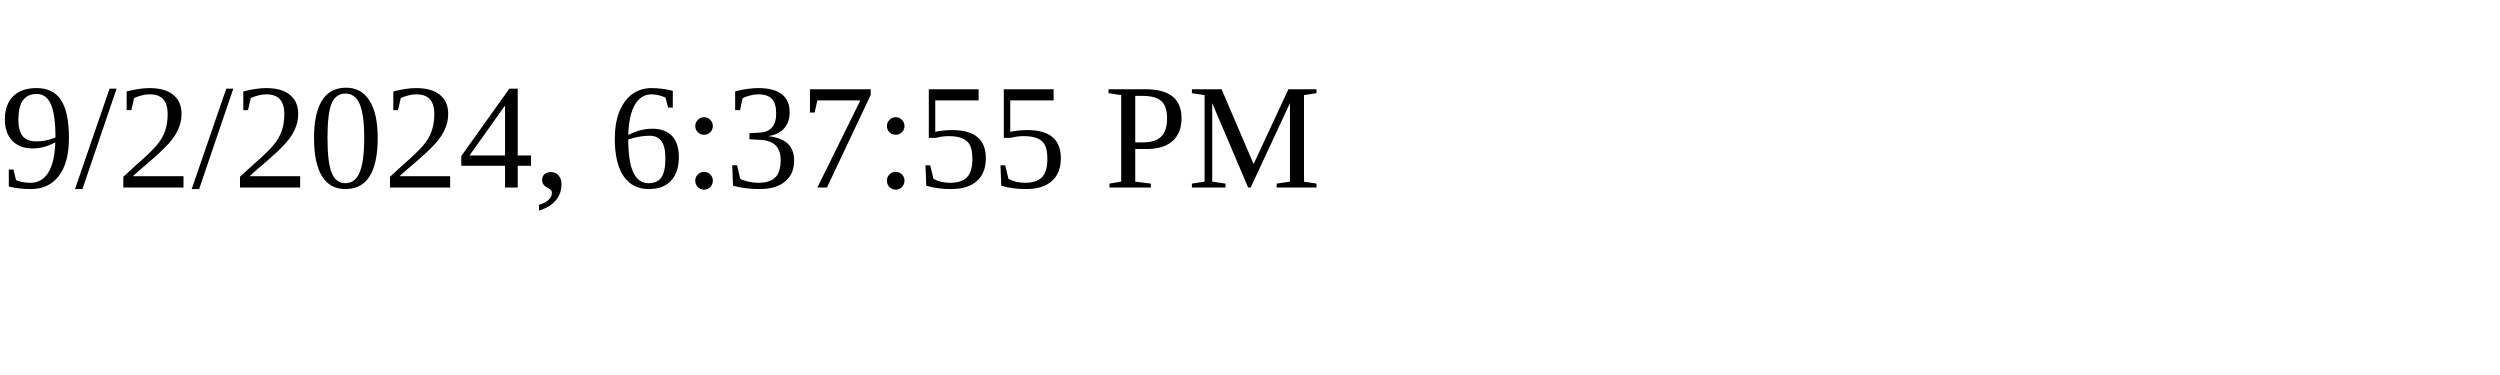
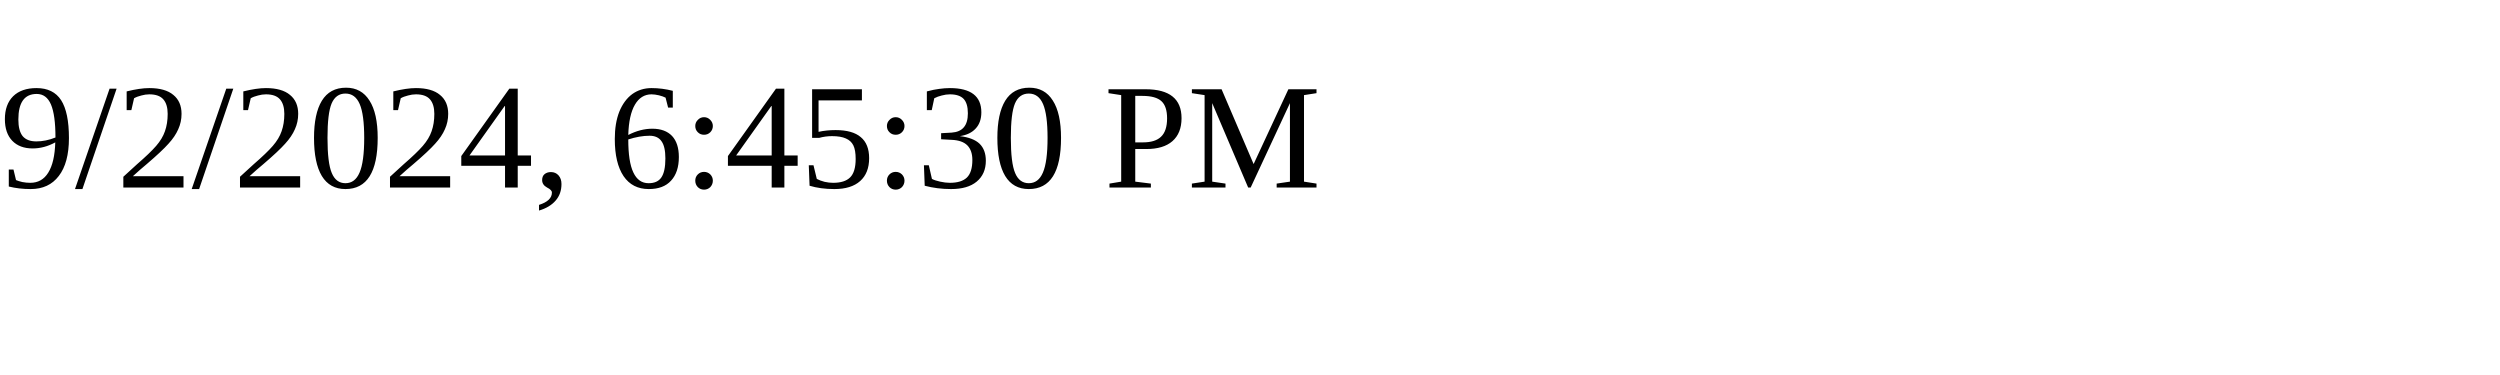
<svg xmlns="http://www.w3.org/2000/svg" height="30" width="200">
-   <text x="0" y="15">9/2/2024, 6:37:55 PM</text>
+   <text x="0" y="15">9/2/2024, 6:45:30 PM</text>
</svg>
